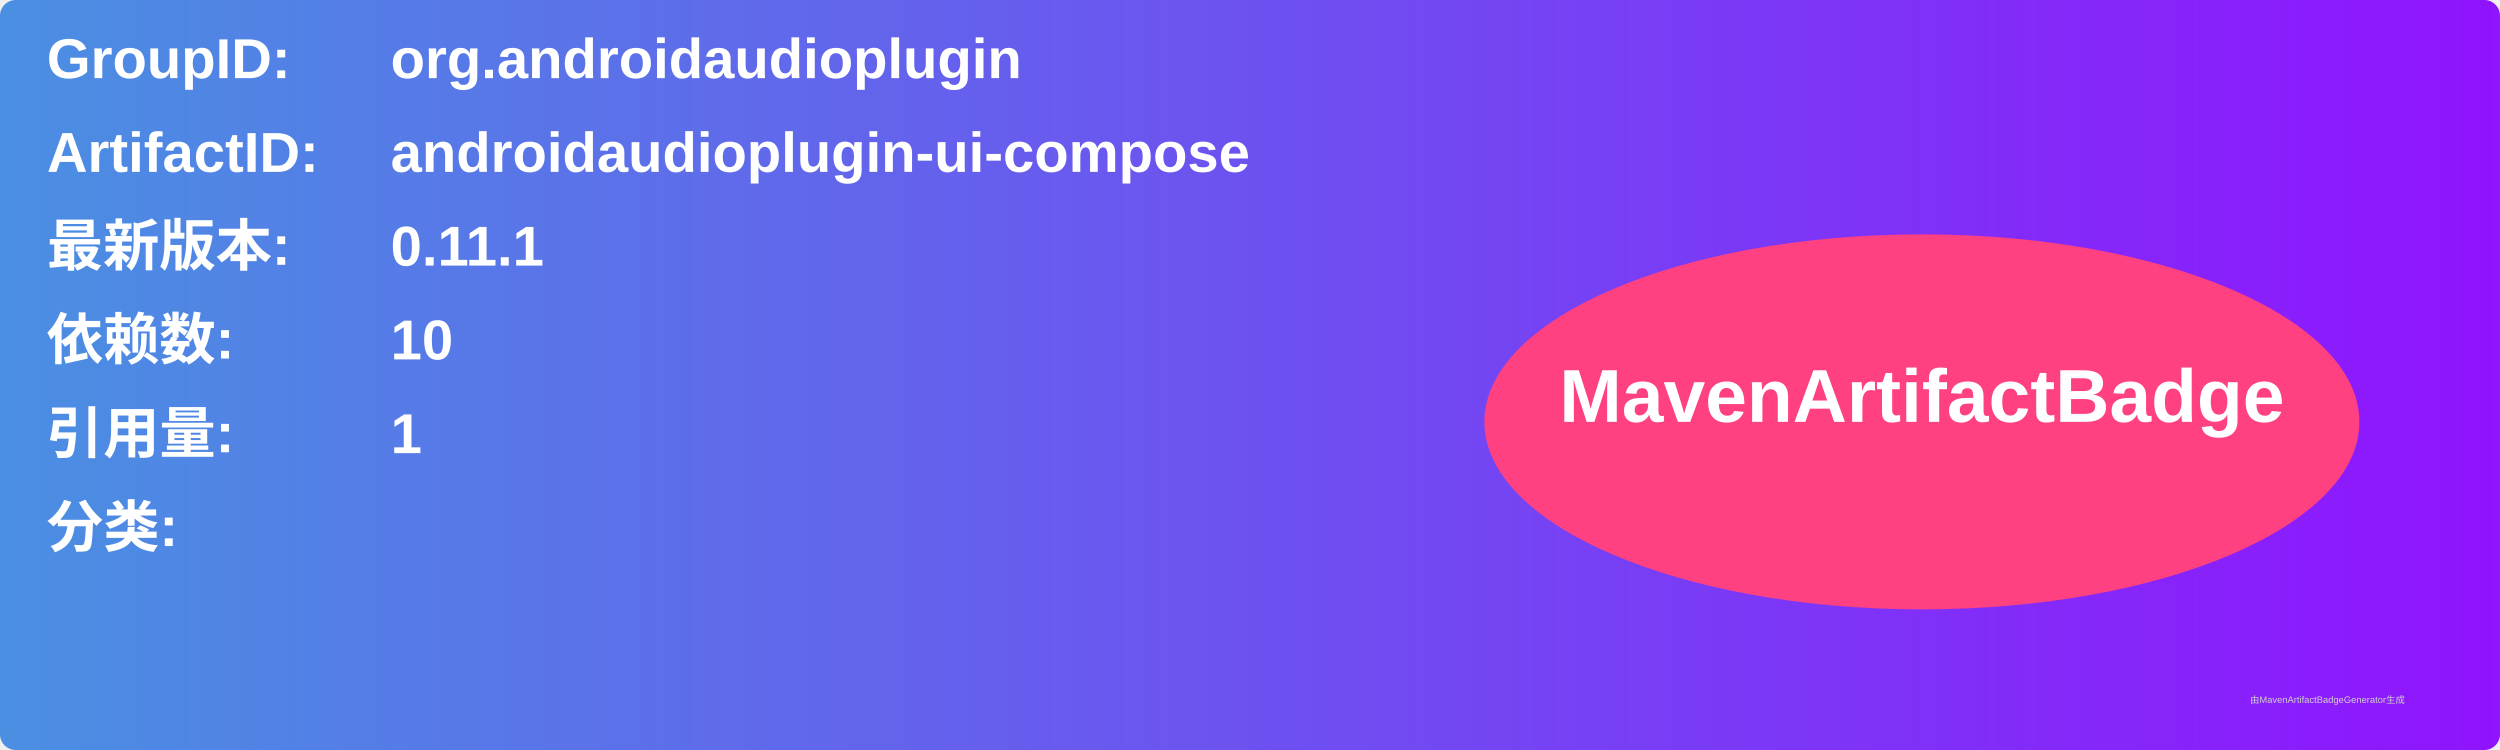
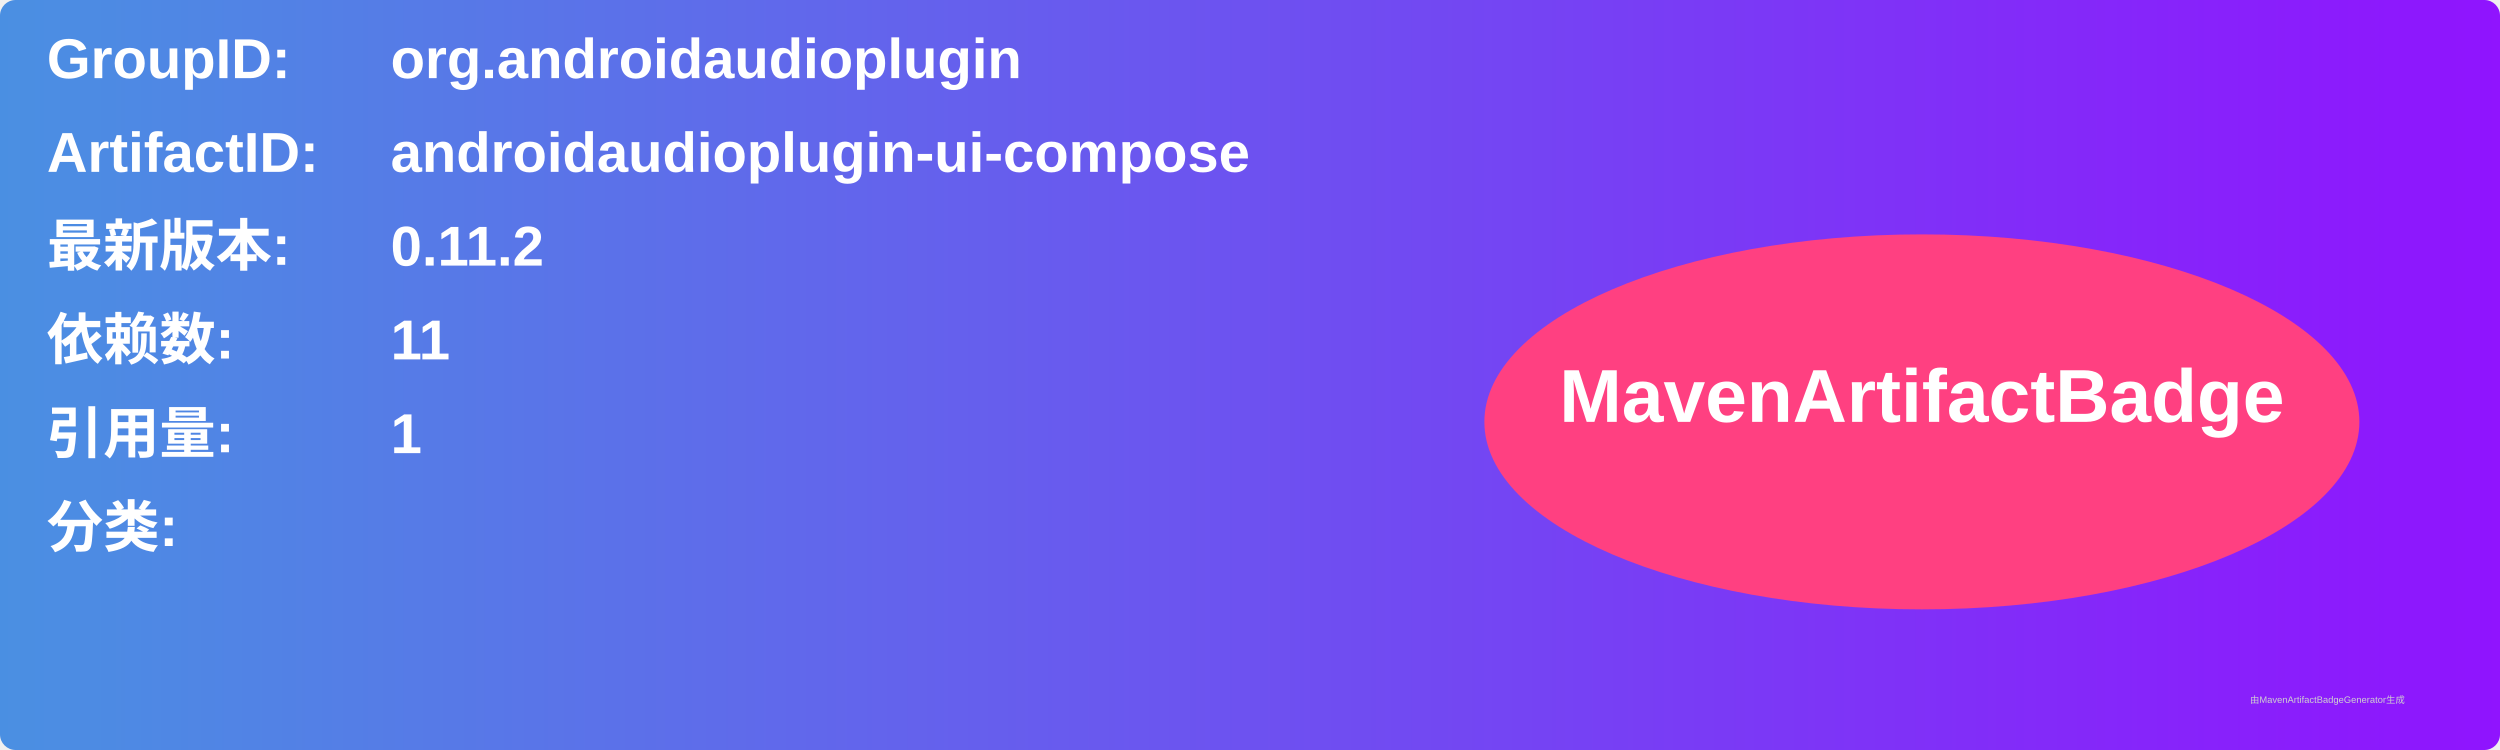
<svg xmlns="http://www.w3.org/2000/svg" width="800" height="240" viewBox="0 0 800 240">
  <linearGradient id="grad" x1="0%" y1="0%" x2="100%" y2="0%">
    <stop offset="0%" stop-color="#4a90e2" />
    <stop offset="100%" stop-color="#9013fe" />
  </linearGradient>
  <rect width="100%" height="100%" rx="5" ry="5" fill="url(#grad)" />
  <g transform="translate(15, 15)">
    <text x="0" y="10" font-family="Arial" font-size="18" fill="white" font-weight="bold" width="260">GroupID:</text>
    <text x="110" y="10" font-family="Arial" font-size="18" fill="white" font-weight="bold" width="460">org.androidaudioplugin</text>
    <text x="0" y="40" font-family="Arial" font-size="18" fill="white" font-weight="bold" width="260">ArtifactID:</text>
    <text x="110" y="40" font-family="Arial" font-size="18" fill="white" font-weight="bold" width="460">androidaudioplugin-ui-compose</text>
    <text x="0" y="70" font-family="Arial" font-size="18" fill="white" font-weight="bold">最新版本:</text>
    <text x="110" y="70" font-family="Arial" font-size="18" fill="white" font-weight="bold">
-       <tspan font-weight="bold">0.11.1</tspan>
+       <tspan font-weight="bold">0.11.2</tspan>
    </text>
    <text x="0" y="100" font-family="Arial" font-size="18" fill="white" font-weight="bold">依赖数: </text>
    <text x="110" y="100" font-family="Arial" font-size="18" fill="white">
-       <tspan font-weight="bold">10</tspan>
+       <tspan font-weight="bold">11</tspan>
    </text>
    <text x="0" y="130" font-family="Arial" font-size="18" fill="white" font-weight="bold">引用量: </text>
    <text x="110" y="130" font-family="Arial" font-size="18" fill="white">
      <tspan font-weight="bold">1</tspan>
    </text>
    <text x="0" y="160" font-family="Arial" font-size="18" fill="white" font-weight="bold">分类:</text>
    <text x="10" y="190" font-family="Arial" font-size="10" fill="white">
      <tspan font-weight="bold" />
    </text>
    <ellipse cx="600" cy="120" rx="140" ry="60" fill="#ff4081" />
    <text x="600" y="120" text-anchor="middle" font-family="Arial" font-size="24" fill="white" font-weight="bold">MavenArtifactBadge</text>
  </g>
  <text x="720" y="225" font-family="Arial" font-size="3" fill="#d0d0d0">由MavenArtifactBadgeGenerator生成</text>
</svg>
